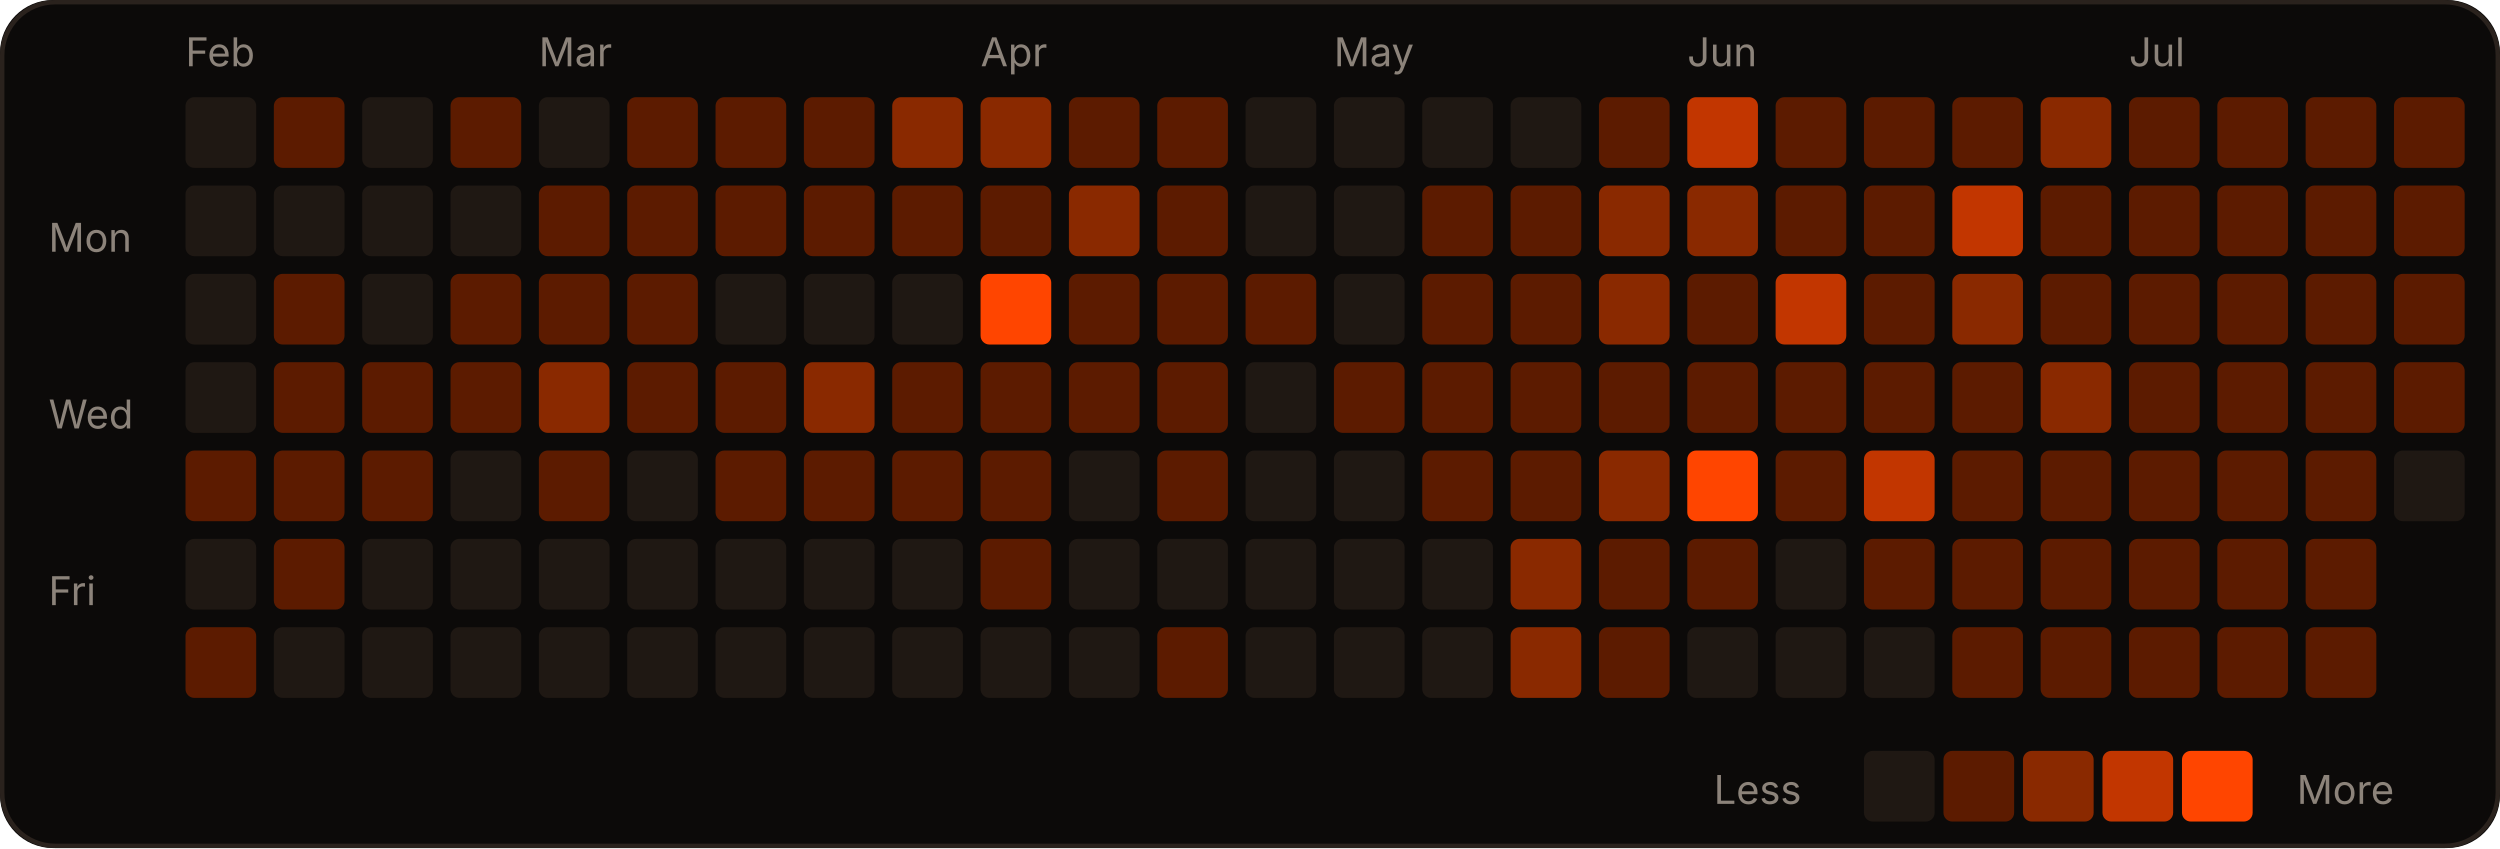
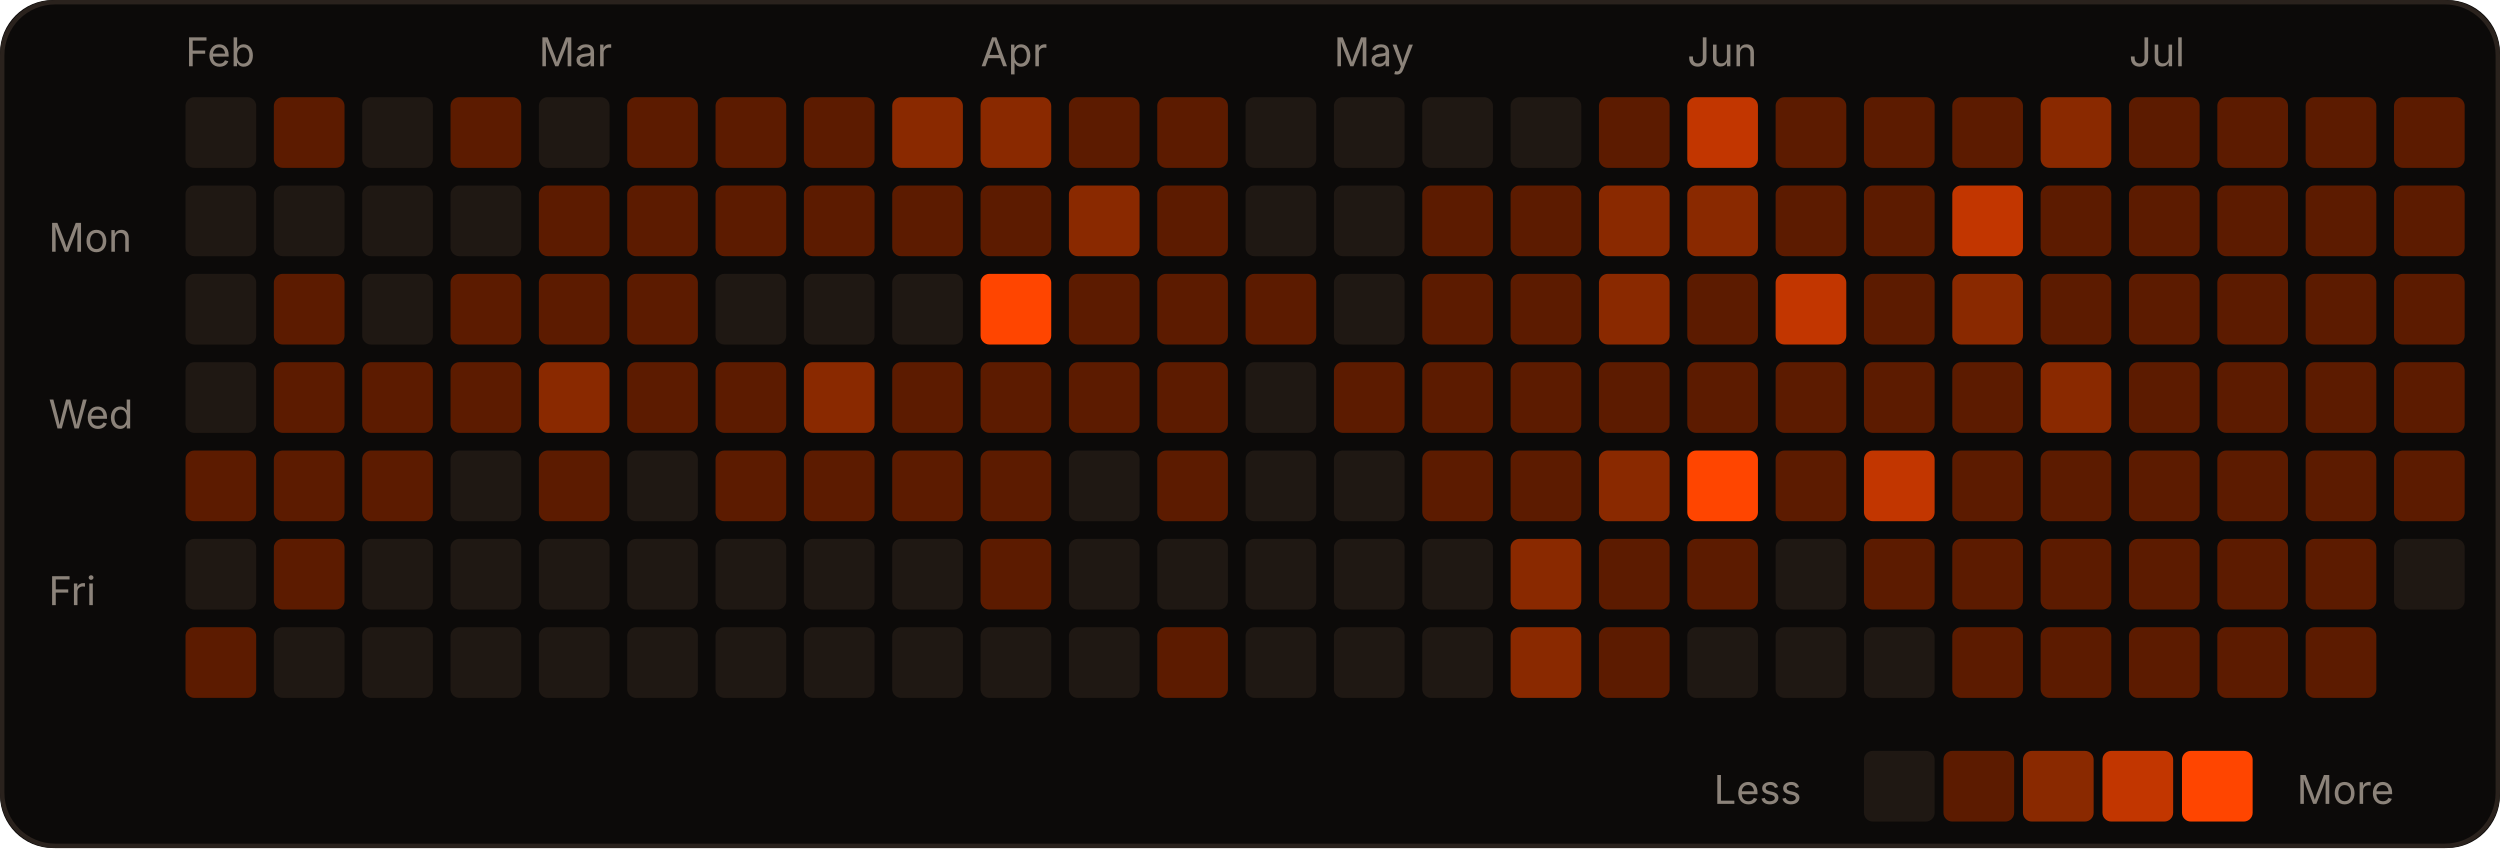
<svg xmlns="http://www.w3.org/2000/svg" width="566" height="192" viewBox="0 0 566 192" role="img">
  <rect width="566" height="192" rx="12" fill="#0c0a09" />
  <rect x="0.5" y="0.5" width="565" height="191" rx="12" fill="none" stroke="#2a221d" />
  <text x="42" y="15" fill="#8c837a" font-size="9" font-family="-apple-system,Segoe UI,sans-serif">Feb</text>
  <text x="122" y="15" fill="#8c837a" font-size="9" font-family="-apple-system,Segoe UI,sans-serif">Mar</text>
  <text x="222" y="15" fill="#8c837a" font-size="9" font-family="-apple-system,Segoe UI,sans-serif">Apr</text>
  <text x="302" y="15" fill="#8c837a" font-size="9" font-family="-apple-system,Segoe UI,sans-serif">May</text>
  <text x="382" y="15" fill="#8c837a" font-size="9" font-family="-apple-system,Segoe UI,sans-serif">Jun</text>
  <text x="482" y="15" fill="#8c837a" font-size="9" font-family="-apple-system,Segoe UI,sans-serif">Jul</text>
  <text x="11" y="57" fill="#8c837a" font-size="9" font-family="-apple-system,Segoe UI,sans-serif">Mon</text>
  <text x="11" y="97" fill="#8c837a" font-size="9" font-family="-apple-system,Segoe UI,sans-serif">Wed</text>
  <text x="11" y="137" fill="#8c837a" font-size="9" font-family="-apple-system,Segoe UI,sans-serif">Fri</text>
  <rect x="42" y="22" width="16" height="16" rx="2" fill="#1f1813" />
  <rect x="42" y="42" width="16" height="16" rx="2" fill="#1f1813" />
  <rect x="42" y="62" width="16" height="16" rx="2" fill="#1f1813" />
  <rect x="42" y="82" width="16" height="16" rx="2" fill="#1f1813" />
  <rect x="42" y="102" width="16" height="16" rx="2" fill="#5c1b00" />
  <rect x="42" y="122" width="16" height="16" rx="2" fill="#1f1813" />
  <rect x="42" y="142" width="16" height="16" rx="2" fill="#5c1b00" />
  <rect x="62" y="22" width="16" height="16" rx="2" fill="#5c1b00" />
  <rect x="62" y="42" width="16" height="16" rx="2" fill="#1f1813" />
  <rect x="62" y="62" width="16" height="16" rx="2" fill="#5c1b00" />
  <rect x="62" y="82" width="16" height="16" rx="2" fill="#5c1b00" />
  <rect x="62" y="102" width="16" height="16" rx="2" fill="#5c1b00" />
  <rect x="62" y="122" width="16" height="16" rx="2" fill="#5c1b00" />
  <rect x="62" y="142" width="16" height="16" rx="2" fill="#1f1813" />
  <rect x="82" y="22" width="16" height="16" rx="2" fill="#1f1813" />
  <rect x="82" y="42" width="16" height="16" rx="2" fill="#1f1813" />
  <rect x="82" y="62" width="16" height="16" rx="2" fill="#1f1813" />
  <rect x="82" y="82" width="16" height="16" rx="2" fill="#5c1b00" />
  <rect x="82" y="102" width="16" height="16" rx="2" fill="#5c1b00" />
  <rect x="82" y="122" width="16" height="16" rx="2" fill="#1f1813" />
  <rect x="82" y="142" width="16" height="16" rx="2" fill="#1f1813" />
  <rect x="102" y="22" width="16" height="16" rx="2" fill="#5c1b00" />
  <rect x="102" y="42" width="16" height="16" rx="2" fill="#1f1813" />
  <rect x="102" y="62" width="16" height="16" rx="2" fill="#5c1b00" />
  <rect x="102" y="82" width="16" height="16" rx="2" fill="#5c1b00" />
  <rect x="102" y="102" width="16" height="16" rx="2" fill="#1f1813" />
  <rect x="102" y="122" width="16" height="16" rx="2" fill="#1f1813" />
  <rect x="102" y="142" width="16" height="16" rx="2" fill="#1f1813" />
  <rect x="122" y="22" width="16" height="16" rx="2" fill="#1f1813" />
  <rect x="122" y="42" width="16" height="16" rx="2" fill="#5c1b00" />
  <rect x="122" y="62" width="16" height="16" rx="2" fill="#5c1b00" />
  <rect x="122" y="82" width="16" height="16" rx="2" fill="#8a2900" />
  <rect x="122" y="102" width="16" height="16" rx="2" fill="#5c1b00" />
  <rect x="122" y="122" width="16" height="16" rx="2" fill="#1f1813" />
  <rect x="122" y="142" width="16" height="16" rx="2" fill="#1f1813" />
  <rect x="142" y="22" width="16" height="16" rx="2" fill="#5c1b00" />
  <rect x="142" y="42" width="16" height="16" rx="2" fill="#5c1b00" />
  <rect x="142" y="62" width="16" height="16" rx="2" fill="#5c1b00" />
  <rect x="142" y="82" width="16" height="16" rx="2" fill="#5c1b00" />
  <rect x="142" y="102" width="16" height="16" rx="2" fill="#1f1813" />
  <rect x="142" y="122" width="16" height="16" rx="2" fill="#1f1813" />
  <rect x="142" y="142" width="16" height="16" rx="2" fill="#1f1813" />
  <rect x="162" y="22" width="16" height="16" rx="2" fill="#5c1b00" />
  <rect x="162" y="42" width="16" height="16" rx="2" fill="#5c1b00" />
  <rect x="162" y="62" width="16" height="16" rx="2" fill="#1f1813" />
  <rect x="162" y="82" width="16" height="16" rx="2" fill="#5c1b00" />
  <rect x="162" y="102" width="16" height="16" rx="2" fill="#5c1b00" />
  <rect x="162" y="122" width="16" height="16" rx="2" fill="#1f1813" />
  <rect x="162" y="142" width="16" height="16" rx="2" fill="#1f1813" />
  <rect x="182" y="22" width="16" height="16" rx="2" fill="#5c1b00" />
  <rect x="182" y="42" width="16" height="16" rx="2" fill="#5c1b00" />
  <rect x="182" y="62" width="16" height="16" rx="2" fill="#1f1813" />
  <rect x="182" y="82" width="16" height="16" rx="2" fill="#8a2900" />
  <rect x="182" y="102" width="16" height="16" rx="2" fill="#5c1b00" />
  <rect x="182" y="122" width="16" height="16" rx="2" fill="#1f1813" />
  <rect x="182" y="142" width="16" height="16" rx="2" fill="#1f1813" />
  <rect x="202" y="22" width="16" height="16" rx="2" fill="#8a2900" />
  <rect x="202" y="42" width="16" height="16" rx="2" fill="#5c1b00" />
  <rect x="202" y="62" width="16" height="16" rx="2" fill="#1f1813" />
  <rect x="202" y="82" width="16" height="16" rx="2" fill="#5c1b00" />
  <rect x="202" y="102" width="16" height="16" rx="2" fill="#5c1b00" />
  <rect x="202" y="122" width="16" height="16" rx="2" fill="#1f1813" />
  <rect x="202" y="142" width="16" height="16" rx="2" fill="#1f1813" />
  <rect x="222" y="22" width="16" height="16" rx="2" fill="#8a2900" />
  <rect x="222" y="42" width="16" height="16" rx="2" fill="#5c1b00" />
  <rect x="222" y="62" width="16" height="16" rx="2" fill="#FF4500" />
  <rect x="222" y="82" width="16" height="16" rx="2" fill="#5c1b00" />
  <rect x="222" y="102" width="16" height="16" rx="2" fill="#5c1b00" />
  <rect x="222" y="122" width="16" height="16" rx="2" fill="#5c1b00" />
  <rect x="222" y="142" width="16" height="16" rx="2" fill="#1f1813" />
  <rect x="242" y="22" width="16" height="16" rx="2" fill="#5c1b00" />
  <rect x="242" y="42" width="16" height="16" rx="2" fill="#8a2900" />
  <rect x="242" y="62" width="16" height="16" rx="2" fill="#5c1b00" />
  <rect x="242" y="82" width="16" height="16" rx="2" fill="#5c1b00" />
  <rect x="242" y="102" width="16" height="16" rx="2" fill="#1f1813" />
  <rect x="242" y="122" width="16" height="16" rx="2" fill="#1f1813" />
  <rect x="242" y="142" width="16" height="16" rx="2" fill="#1f1813" />
  <rect x="262" y="22" width="16" height="16" rx="2" fill="#5c1b00" />
  <rect x="262" y="42" width="16" height="16" rx="2" fill="#5c1b00" />
  <rect x="262" y="62" width="16" height="16" rx="2" fill="#5c1b00" />
  <rect x="262" y="82" width="16" height="16" rx="2" fill="#5c1b00" />
  <rect x="262" y="102" width="16" height="16" rx="2" fill="#5c1b00" />
  <rect x="262" y="122" width="16" height="16" rx="2" fill="#1f1813" />
  <rect x="262" y="142" width="16" height="16" rx="2" fill="#5c1b00" />
  <rect x="282" y="22" width="16" height="16" rx="2" fill="#1f1813" />
  <rect x="282" y="42" width="16" height="16" rx="2" fill="#1f1813" />
  <rect x="282" y="62" width="16" height="16" rx="2" fill="#5c1b00" />
  <rect x="282" y="82" width="16" height="16" rx="2" fill="#1f1813" />
  <rect x="282" y="102" width="16" height="16" rx="2" fill="#1f1813" />
  <rect x="282" y="122" width="16" height="16" rx="2" fill="#1f1813" />
  <rect x="282" y="142" width="16" height="16" rx="2" fill="#1f1813" />
  <rect x="302" y="22" width="16" height="16" rx="2" fill="#1f1813" />
  <rect x="302" y="42" width="16" height="16" rx="2" fill="#1f1813" />
  <rect x="302" y="62" width="16" height="16" rx="2" fill="#1f1813" />
  <rect x="302" y="82" width="16" height="16" rx="2" fill="#5c1b00" />
  <rect x="302" y="102" width="16" height="16" rx="2" fill="#1f1813" />
  <rect x="302" y="122" width="16" height="16" rx="2" fill="#1f1813" />
  <rect x="302" y="142" width="16" height="16" rx="2" fill="#1f1813" />
  <rect x="322" y="22" width="16" height="16" rx="2" fill="#1f1813" />
  <rect x="322" y="42" width="16" height="16" rx="2" fill="#5c1b00" />
  <rect x="322" y="62" width="16" height="16" rx="2" fill="#5c1b00" />
  <rect x="322" y="82" width="16" height="16" rx="2" fill="#5c1b00" />
  <rect x="322" y="102" width="16" height="16" rx="2" fill="#5c1b00" />
  <rect x="322" y="122" width="16" height="16" rx="2" fill="#1f1813" />
  <rect x="322" y="142" width="16" height="16" rx="2" fill="#1f1813" />
  <rect x="342" y="22" width="16" height="16" rx="2" fill="#1f1813" />
  <rect x="342" y="42" width="16" height="16" rx="2" fill="#5c1b00" />
  <rect x="342" y="62" width="16" height="16" rx="2" fill="#5c1b00" />
  <rect x="342" y="82" width="16" height="16" rx="2" fill="#5c1b00" />
  <rect x="342" y="102" width="16" height="16" rx="2" fill="#5c1b00" />
  <rect x="342" y="122" width="16" height="16" rx="2" fill="#8a2900" />
  <rect x="342" y="142" width="16" height="16" rx="2" fill="#8a2900" />
  <rect x="362" y="22" width="16" height="16" rx="2" fill="#5c1b00" />
  <rect x="362" y="42" width="16" height="16" rx="2" fill="#8a2900" />
  <rect x="362" y="62" width="16" height="16" rx="2" fill="#8a2900" />
  <rect x="362" y="82" width="16" height="16" rx="2" fill="#5c1b00" />
  <rect x="362" y="102" width="16" height="16" rx="2" fill="#8a2900" />
  <rect x="362" y="122" width="16" height="16" rx="2" fill="#5c1b00" />
  <rect x="362" y="142" width="16" height="16" rx="2" fill="#5c1b00" />
  <rect x="382" y="22" width="16" height="16" rx="2" fill="#c23600" />
  <rect x="382" y="42" width="16" height="16" rx="2" fill="#8a2900" />
  <rect x="382" y="62" width="16" height="16" rx="2" fill="#5c1b00" />
  <rect x="382" y="82" width="16" height="16" rx="2" fill="#5c1b00" />
  <rect x="382" y="102" width="16" height="16" rx="2" fill="#FF4500" />
  <rect x="382" y="122" width="16" height="16" rx="2" fill="#5c1b00" />
  <rect x="382" y="142" width="16" height="16" rx="2" fill="#1f1813" />
  <rect x="402" y="22" width="16" height="16" rx="2" fill="#5c1b00" />
  <rect x="402" y="42" width="16" height="16" rx="2" fill="#5c1b00" />
  <rect x="402" y="62" width="16" height="16" rx="2" fill="#c23600" />
  <rect x="402" y="82" width="16" height="16" rx="2" fill="#5c1b00" />
  <rect x="402" y="102" width="16" height="16" rx="2" fill="#5c1b00" />
  <rect x="402" y="122" width="16" height="16" rx="2" fill="#1f1813" />
  <rect x="402" y="142" width="16" height="16" rx="2" fill="#1f1813" />
  <rect x="422" y="22" width="16" height="16" rx="2" fill="#5c1b00" />
  <rect x="422" y="42" width="16" height="16" rx="2" fill="#5c1b00" />
  <rect x="422" y="62" width="16" height="16" rx="2" fill="#5c1b00" />
  <rect x="422" y="82" width="16" height="16" rx="2" fill="#5c1b00" />
  <rect x="422" y="102" width="16" height="16" rx="2" fill="#c23600" />
  <rect x="422" y="122" width="16" height="16" rx="2" fill="#5c1b00" />
  <rect x="422" y="142" width="16" height="16" rx="2" fill="#1f1813" />
  <rect x="442" y="22" width="16" height="16" rx="2" fill="#5c1b00" />
  <rect x="442" y="42" width="16" height="16" rx="2" fill="#c23600" />
  <rect x="442" y="62" width="16" height="16" rx="2" fill="#8a2900" />
  <rect x="442" y="82" width="16" height="16" rx="2" fill="#5c1b00" />
  <rect x="442" y="102" width="16" height="16" rx="2" fill="#5c1b00" />
  <rect x="442" y="122" width="16" height="16" rx="2" fill="#5c1b00" />
  <rect x="442" y="142" width="16" height="16" rx="2" fill="#5c1b00" />
  <rect x="462" y="22" width="16" height="16" rx="2" fill="#8a2900" />
  <rect x="462" y="42" width="16" height="16" rx="2" fill="#5c1b00" />
  <rect x="462" y="62" width="16" height="16" rx="2" fill="#5c1b00" />
  <rect x="462" y="82" width="16" height="16" rx="2" fill="#8a2900" />
  <rect x="462" y="102" width="16" height="16" rx="2" fill="#5c1b00" />
  <rect x="462" y="122" width="16" height="16" rx="2" fill="#5c1b00" />
  <rect x="462" y="142" width="16" height="16" rx="2" fill="#5c1b00" />
  <rect x="482" y="22" width="16" height="16" rx="2" fill="#5c1b00" />
  <rect x="482" y="42" width="16" height="16" rx="2" fill="#5c1b00" />
  <rect x="482" y="62" width="16" height="16" rx="2" fill="#5c1b00" />
  <rect x="482" y="82" width="16" height="16" rx="2" fill="#5c1b00" />
  <rect x="482" y="102" width="16" height="16" rx="2" fill="#5c1b00" />
  <rect x="482" y="122" width="16" height="16" rx="2" fill="#5c1b00" />
  <rect x="482" y="142" width="16" height="16" rx="2" fill="#5c1b00" />
  <rect x="502" y="22" width="16" height="16" rx="2" fill="#5c1b00" />
  <rect x="502" y="42" width="16" height="16" rx="2" fill="#5c1b00" />
  <rect x="502" y="62" width="16" height="16" rx="2" fill="#5c1b00" />
  <rect x="502" y="82" width="16" height="16" rx="2" fill="#5c1b00" />
  <rect x="502" y="102" width="16" height="16" rx="2" fill="#5c1b00" />
  <rect x="502" y="122" width="16" height="16" rx="2" fill="#5c1b00" />
  <rect x="502" y="142" width="16" height="16" rx="2" fill="#5c1b00" />
  <rect x="522" y="22" width="16" height="16" rx="2" fill="#5c1b00" />
  <rect x="522" y="42" width="16" height="16" rx="2" fill="#5c1b00" />
  <rect x="522" y="62" width="16" height="16" rx="2" fill="#5c1b00" />
  <rect x="522" y="82" width="16" height="16" rx="2" fill="#5c1b00" />
  <rect x="522" y="102" width="16" height="16" rx="2" fill="#5c1b00" />
  <rect x="522" y="122" width="16" height="16" rx="2" fill="#5c1b00" />
  <rect x="522" y="142" width="16" height="16" rx="2" fill="#5c1b00" />
  <rect x="542" y="22" width="16" height="16" rx="2" fill="#5c1b00" />
  <rect x="542" y="42" width="16" height="16" rx="2" fill="#5c1b00" />
  <rect x="542" y="62" width="16" height="16" rx="2" fill="#5c1b00" />
  <rect x="542" y="82" width="16" height="16" rx="2" fill="#5c1b00" />
-   <rect x="542" y="102" width="16" height="16" rx="2" fill="#1f1813" />
+   <rect x="542" y="102" width="16" height="16" rx="2" fill="#5c1b00" />
+   <rect x="542" y="122" width="16" height="16" rx="2" fill="#1f1813" />
  <text x="388" y="182" fill="#8c837a" font-size="9" font-family="-apple-system,Segoe UI,sans-serif">Less</text>
  <rect x="422" y="170" width="16" height="16" rx="2" fill="#1f1813" />
  <rect x="440" y="170" width="16" height="16" rx="2" fill="#5c1b00" />
  <rect x="458" y="170" width="16" height="16" rx="2" fill="#8a2900" />
  <rect x="476" y="170" width="16" height="16" rx="2" fill="#c23600" />
  <rect x="494" y="170" width="16" height="16" rx="2" fill="#FF4500" />
  <text x="520" y="182" fill="#8c837a" font-size="9" font-family="-apple-system,Segoe UI,sans-serif">More</text>
</svg>
